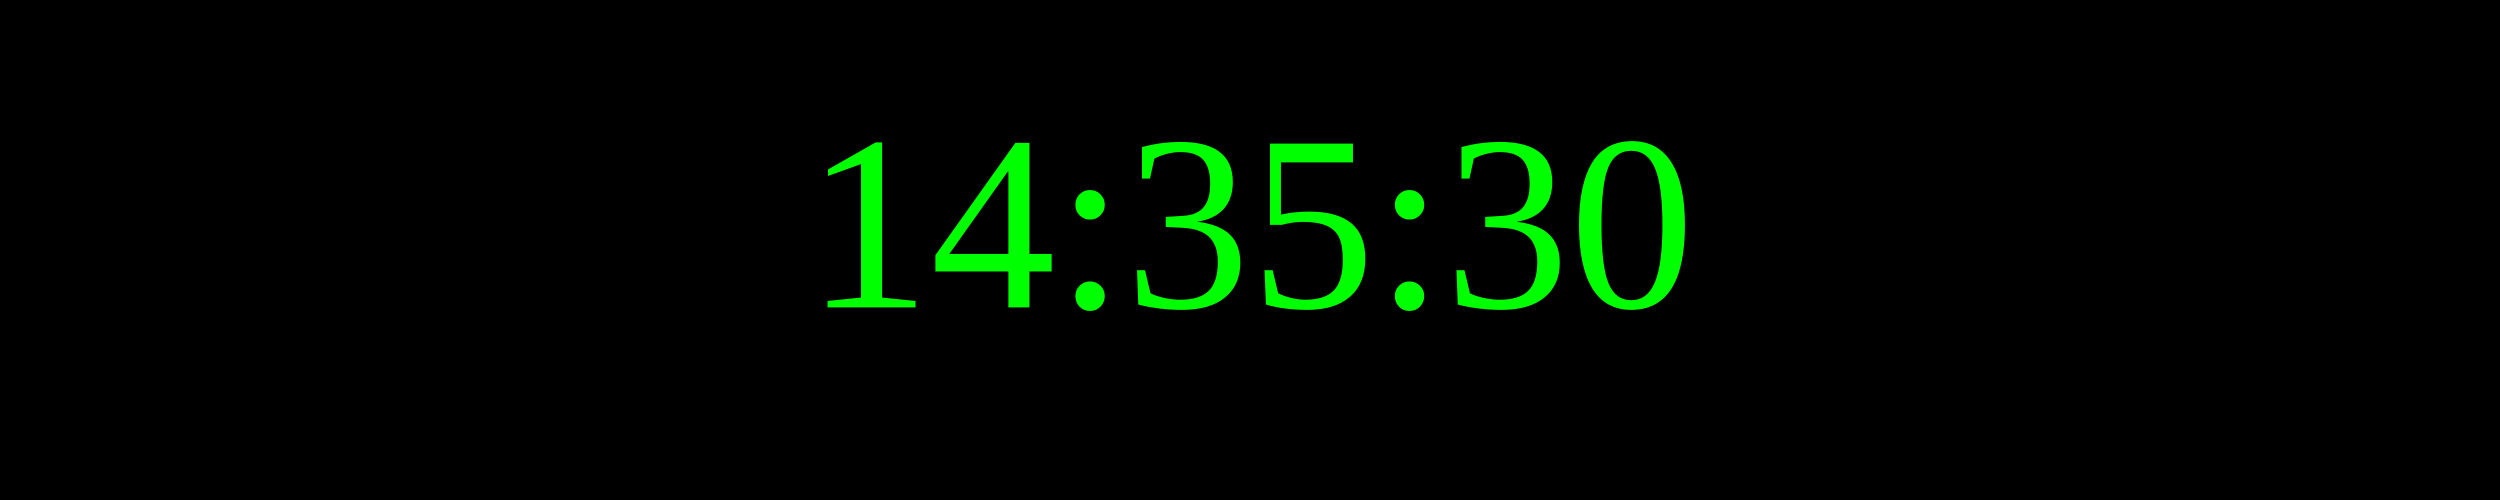
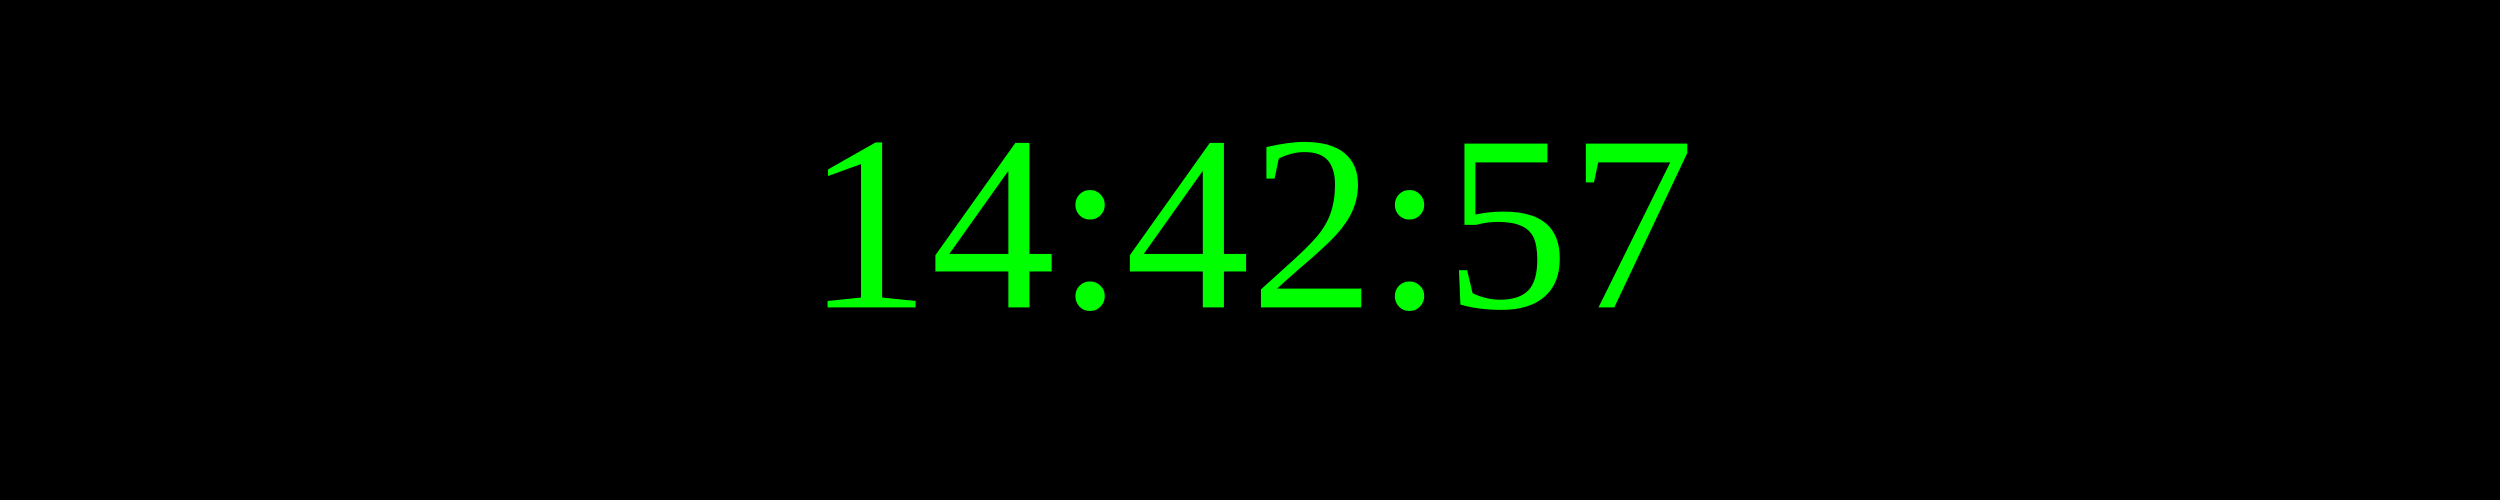
<svg xmlns="http://www.w3.org/2000/svg" width="250" height="50">
  <rect width="100%" height="100%" fill="black" />
  <text x="50%" y="50%" font-size="25" fill="lime" text-anchor="middle" dominant-baseline="middle">
- 14:35:30
+ 14:42:57
</text>
</svg>
